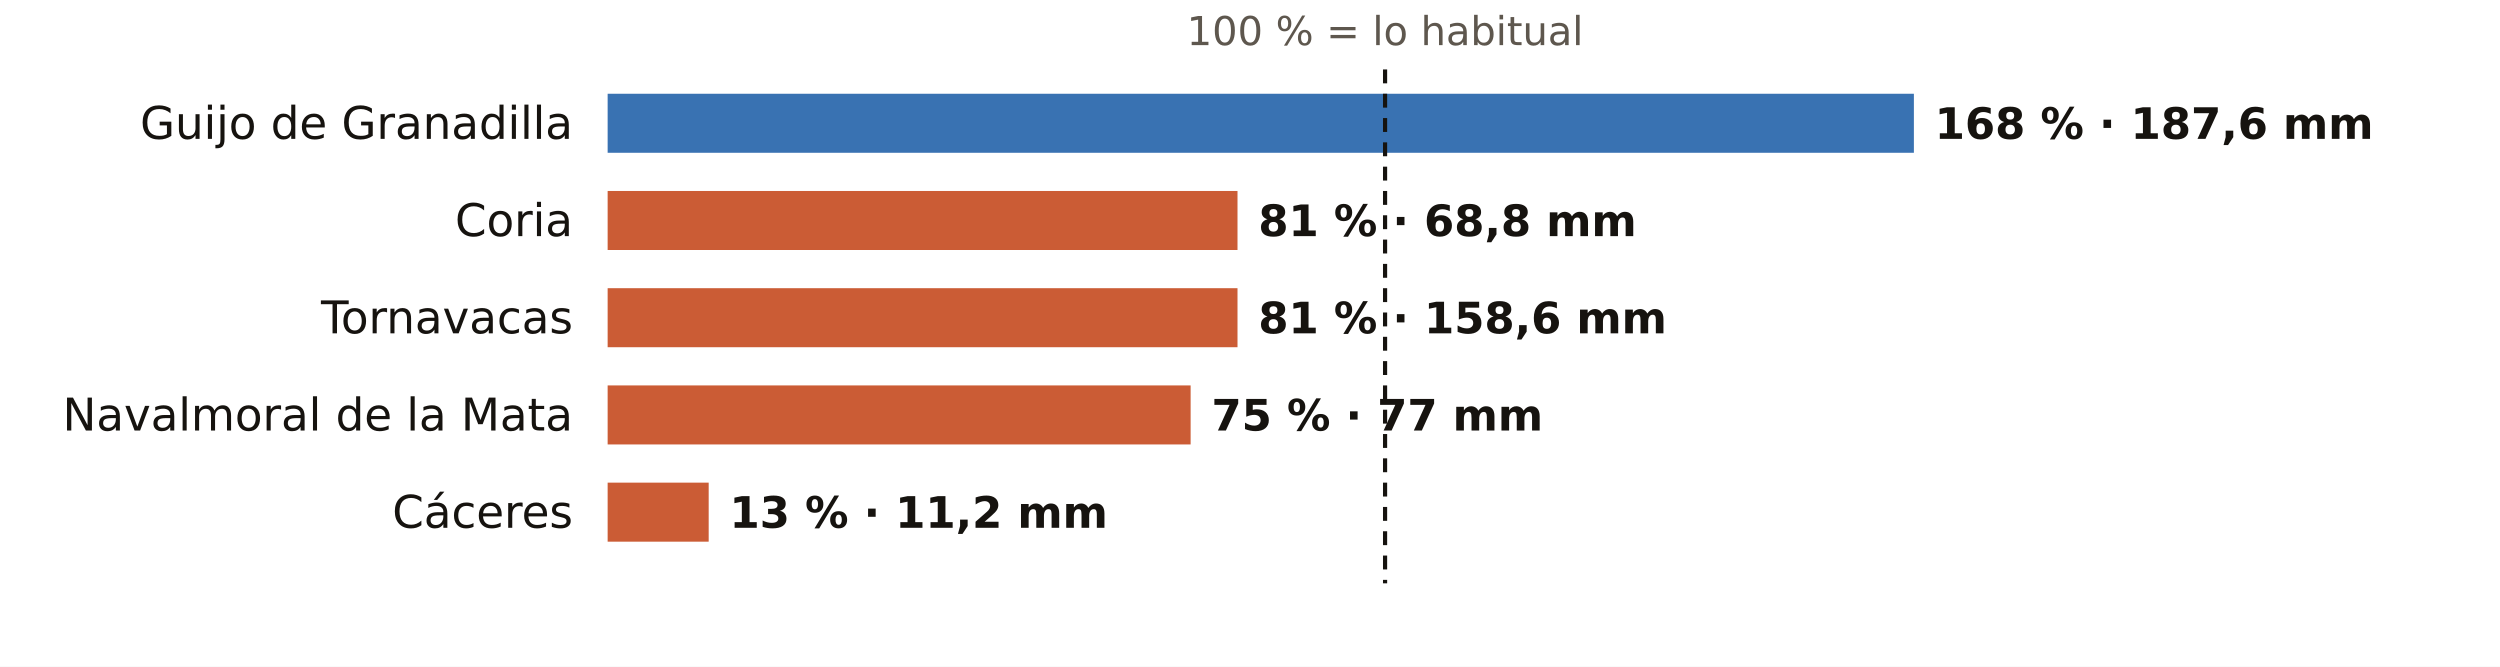
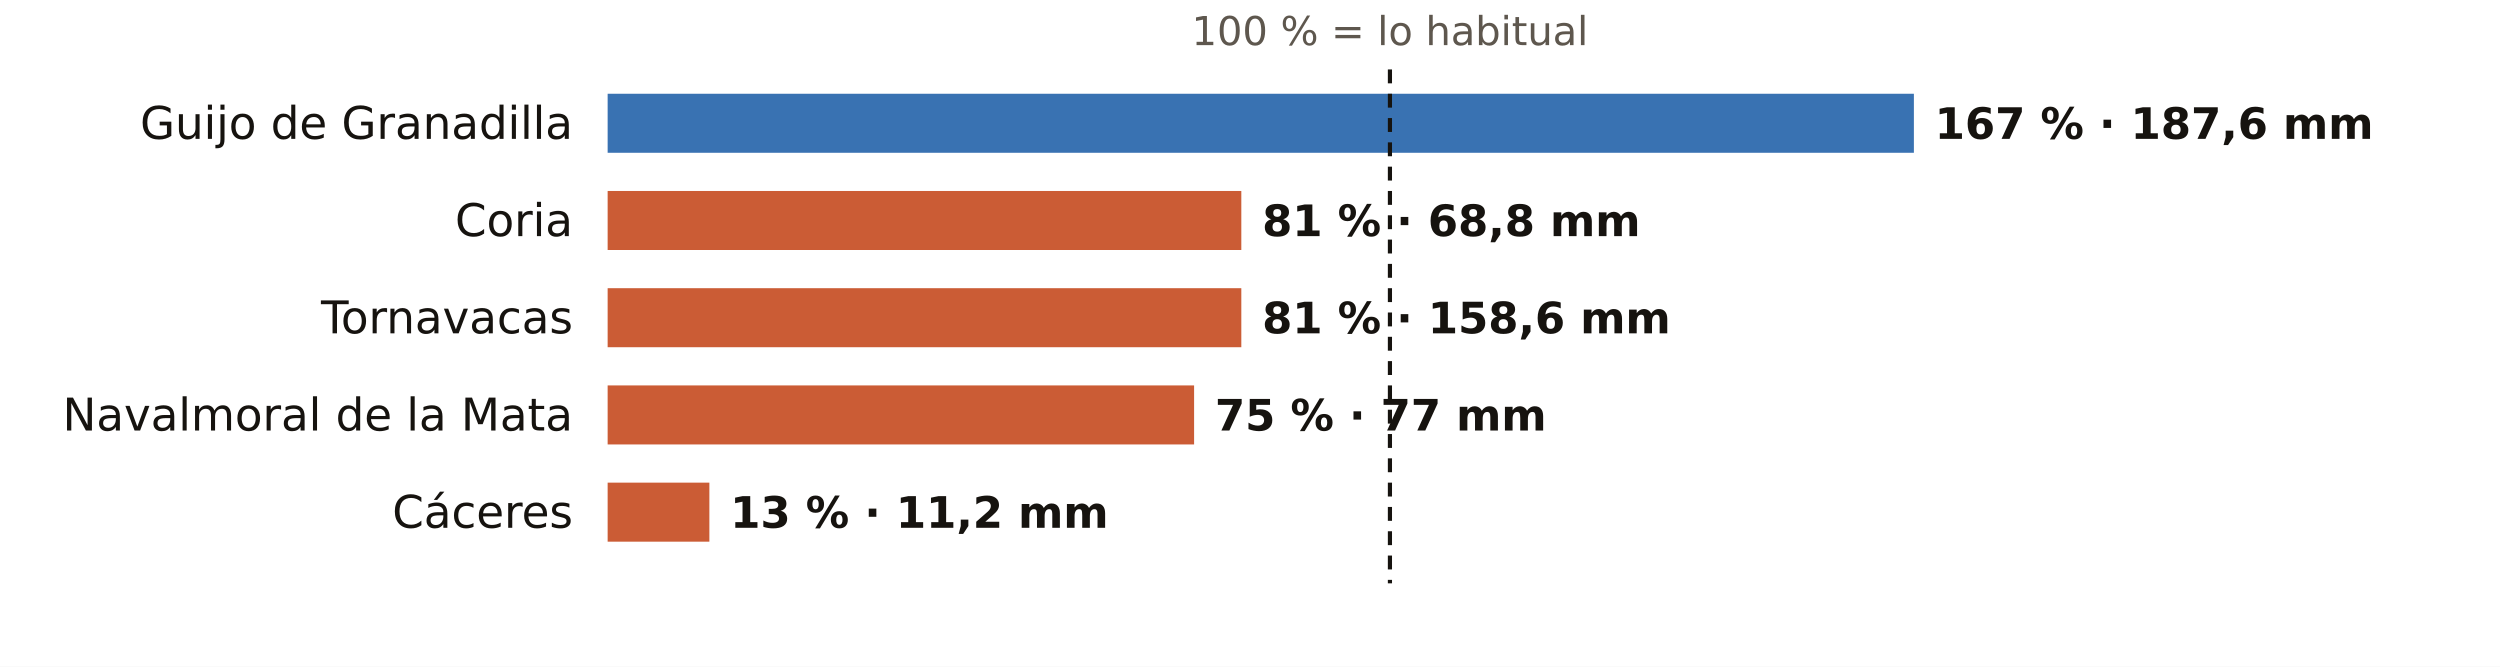
<svg xmlns="http://www.w3.org/2000/svg" viewBox="0 0 720 192" width="720" height="192" role="img" aria-label="El otoño en los pluviómetros de AEMET de Cáceres: % de lo habitual">
  <rect width="720" height="192" fill="#FFFFFF" />
-   <text x="398.9" y="13.0" font-size="11.5" fill="#5E574E" text-anchor="middle" font-weight="400" font-family="Public Sans, DejaVu Sans, Arial, sans-serif">100 % = lo habitual</text>
+   <text x="400.3" y="13.0" font-size="11.5" fill="#5E574E" text-anchor="middle" font-weight="400" font-family="Public Sans, DejaVu Sans, Arial, sans-serif">100 % = lo habitual</text>
  <text x="165.0" y="40.0" font-size="13" fill="#16130F" text-anchor="end" font-weight="500" font-family="Public Sans, DejaVu Sans, Arial, sans-serif">Guijo de Granadilla</text>
  <rect x="175" y="27" width="376.2" height="17" fill="#1F5FA8" opacity="0.88" />
-   <text x="557.2" y="40.0" font-size="12.5" fill="#16130F" text-anchor="start" font-weight="600" font-family="Public Sans, DejaVu Sans, Arial, sans-serif">168 % · 187,6 mm</text>
+   <text x="557.2" y="40.0" font-size="12.5" fill="#16130F" text-anchor="start" font-weight="600" font-family="Public Sans, DejaVu Sans, Arial, sans-serif">167 % · 187,6 mm</text>
  <text x="165.0" y="68.0" font-size="13" fill="#16130F" text-anchor="end" font-weight="500" font-family="Public Sans, DejaVu Sans, Arial, sans-serif">Coria</text>
-   <rect x="175" y="55" width="181.4" height="17" fill="#C4461A" opacity="0.88" />
-   <text x="362.4" y="68.0" font-size="12.5" fill="#16130F" text-anchor="start" font-weight="600" font-family="Public Sans, DejaVu Sans, Arial, sans-serif">81 % · 68,8 mm</text>
+   <rect x="175" y="55" width="182.5" height="17" fill="#C4461A" opacity="0.88" />
+   <text x="363.5" y="68.0" font-size="12.5" fill="#16130F" text-anchor="start" font-weight="600" font-family="Public Sans, DejaVu Sans, Arial, sans-serif">81 % · 68,8 mm</text>
  <text x="165.0" y="96.0" font-size="13" fill="#16130F" text-anchor="end" font-weight="500" font-family="Public Sans, DejaVu Sans, Arial, sans-serif">Tornavacas</text>
-   <rect x="175" y="83" width="181.4" height="17" fill="#C4461A" opacity="0.88" />
-   <text x="362.4" y="96.0" font-size="12.5" fill="#16130F" text-anchor="start" font-weight="600" font-family="Public Sans, DejaVu Sans, Arial, sans-serif">81 % · 158,6 mm</text>
+   <rect x="175" y="83" width="182.5" height="17" fill="#C4461A" opacity="0.88" />
+   <text x="363.5" y="96.0" font-size="12.5" fill="#16130F" text-anchor="start" font-weight="600" font-family="Public Sans, DejaVu Sans, Arial, sans-serif">81 % · 158,6 mm</text>
  <text x="165.0" y="124.0" font-size="13" fill="#16130F" text-anchor="end" font-weight="500" font-family="Public Sans, DejaVu Sans, Arial, sans-serif">Navalmoral de la Mata</text>
-   <rect x="175" y="111" width="167.9" height="17" fill="#C4461A" opacity="0.88" />
-   <text x="348.9" y="124.0" font-size="12.5" fill="#16130F" text-anchor="start" font-weight="600" font-family="Public Sans, DejaVu Sans, Arial, sans-serif">75 % · 77 mm</text>
+   <rect x="175" y="111" width="168.9" height="17" fill="#C4461A" opacity="0.88" />
+   <text x="349.9" y="124.0" font-size="12.5" fill="#16130F" text-anchor="start" font-weight="600" font-family="Public Sans, DejaVu Sans, Arial, sans-serif">75 % · 77 mm</text>
  <text x="165.0" y="152.0" font-size="13" fill="#16130F" text-anchor="end" font-weight="500" font-family="Public Sans, DejaVu Sans, Arial, sans-serif">Cáceres</text>
-   <rect x="175" y="139" width="29.1" height="17" fill="#C4461A" opacity="0.88" />
-   <text x="210.1" y="152.0" font-size="12.5" fill="#16130F" text-anchor="start" font-weight="600" font-family="Public Sans, DejaVu Sans, Arial, sans-serif">13 % · 11,2 mm</text>
-   <line x1="398.9" x2="398.9" y1="20" y2="168" stroke="#16130F" stroke-width="1.2" stroke-dasharray="4 3" />
+   <rect x="175" y="139" width="29.3" height="17" fill="#C4461A" opacity="0.88" />
+   <text x="210.3" y="152.0" font-size="12.5" fill="#16130F" text-anchor="start" font-weight="600" font-family="Public Sans, DejaVu Sans, Arial, sans-serif">13 % · 11,2 mm</text>
+   <line x1="400.3" x2="400.3" y1="20" y2="168" stroke="#16130F" stroke-width="1.2" stroke-dasharray="4 3" />
</svg>
